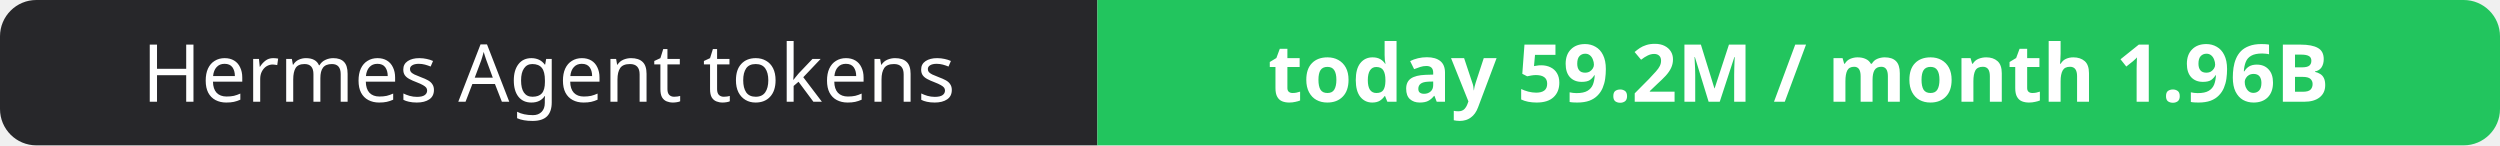
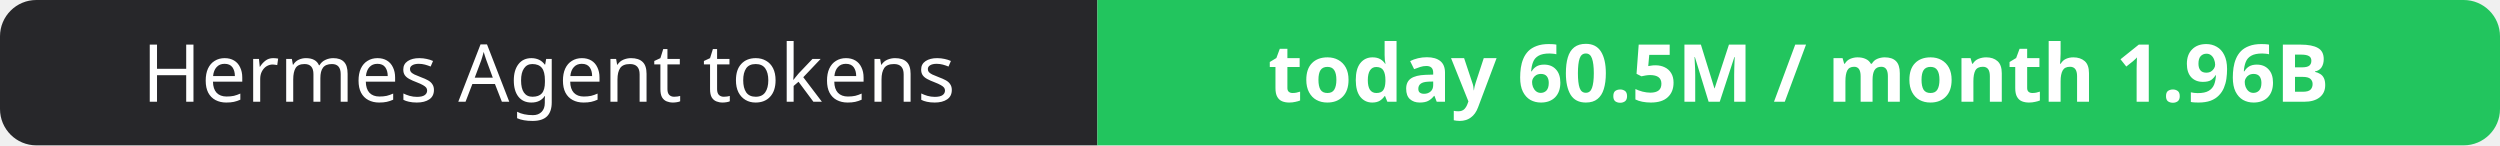
- <svg xmlns="http://www.w3.org/2000/svg" width="344" height="20" role="img" aria-label="Hermes Agent tokens: today 59.2M / month 1.96B">
+ <svg xmlns="http://www.w3.org/2000/svg" width="344" height="20" role="img" aria-label="Hermes Agent tokens: today 60.5M / month 1.96B">
  <clipPath id="r">
    <rect width="344" height="20" rx="5" fill="#fff" />
  </clipPath>
  <g clip-path="url(#r)">
    <rect width="151" height="20" fill="#27272a" />
    <rect x="151" width="193" height="20" fill="#22c55e" />
  </g>
  <g fill="#fff" text-anchor="middle" font-family="Verdana,Geneva,sans-serif" font-size="11">
    <text x="75.5" y="14">Hermes Agent tokens</text>
-     <text x="247.5" y="14" font-weight="700">today 59.2M / month 1.96B</text>
+     <text x="247.5" y="14" font-weight="700">today 60.5M / month 1.96B</text>
  </g>
</svg>
